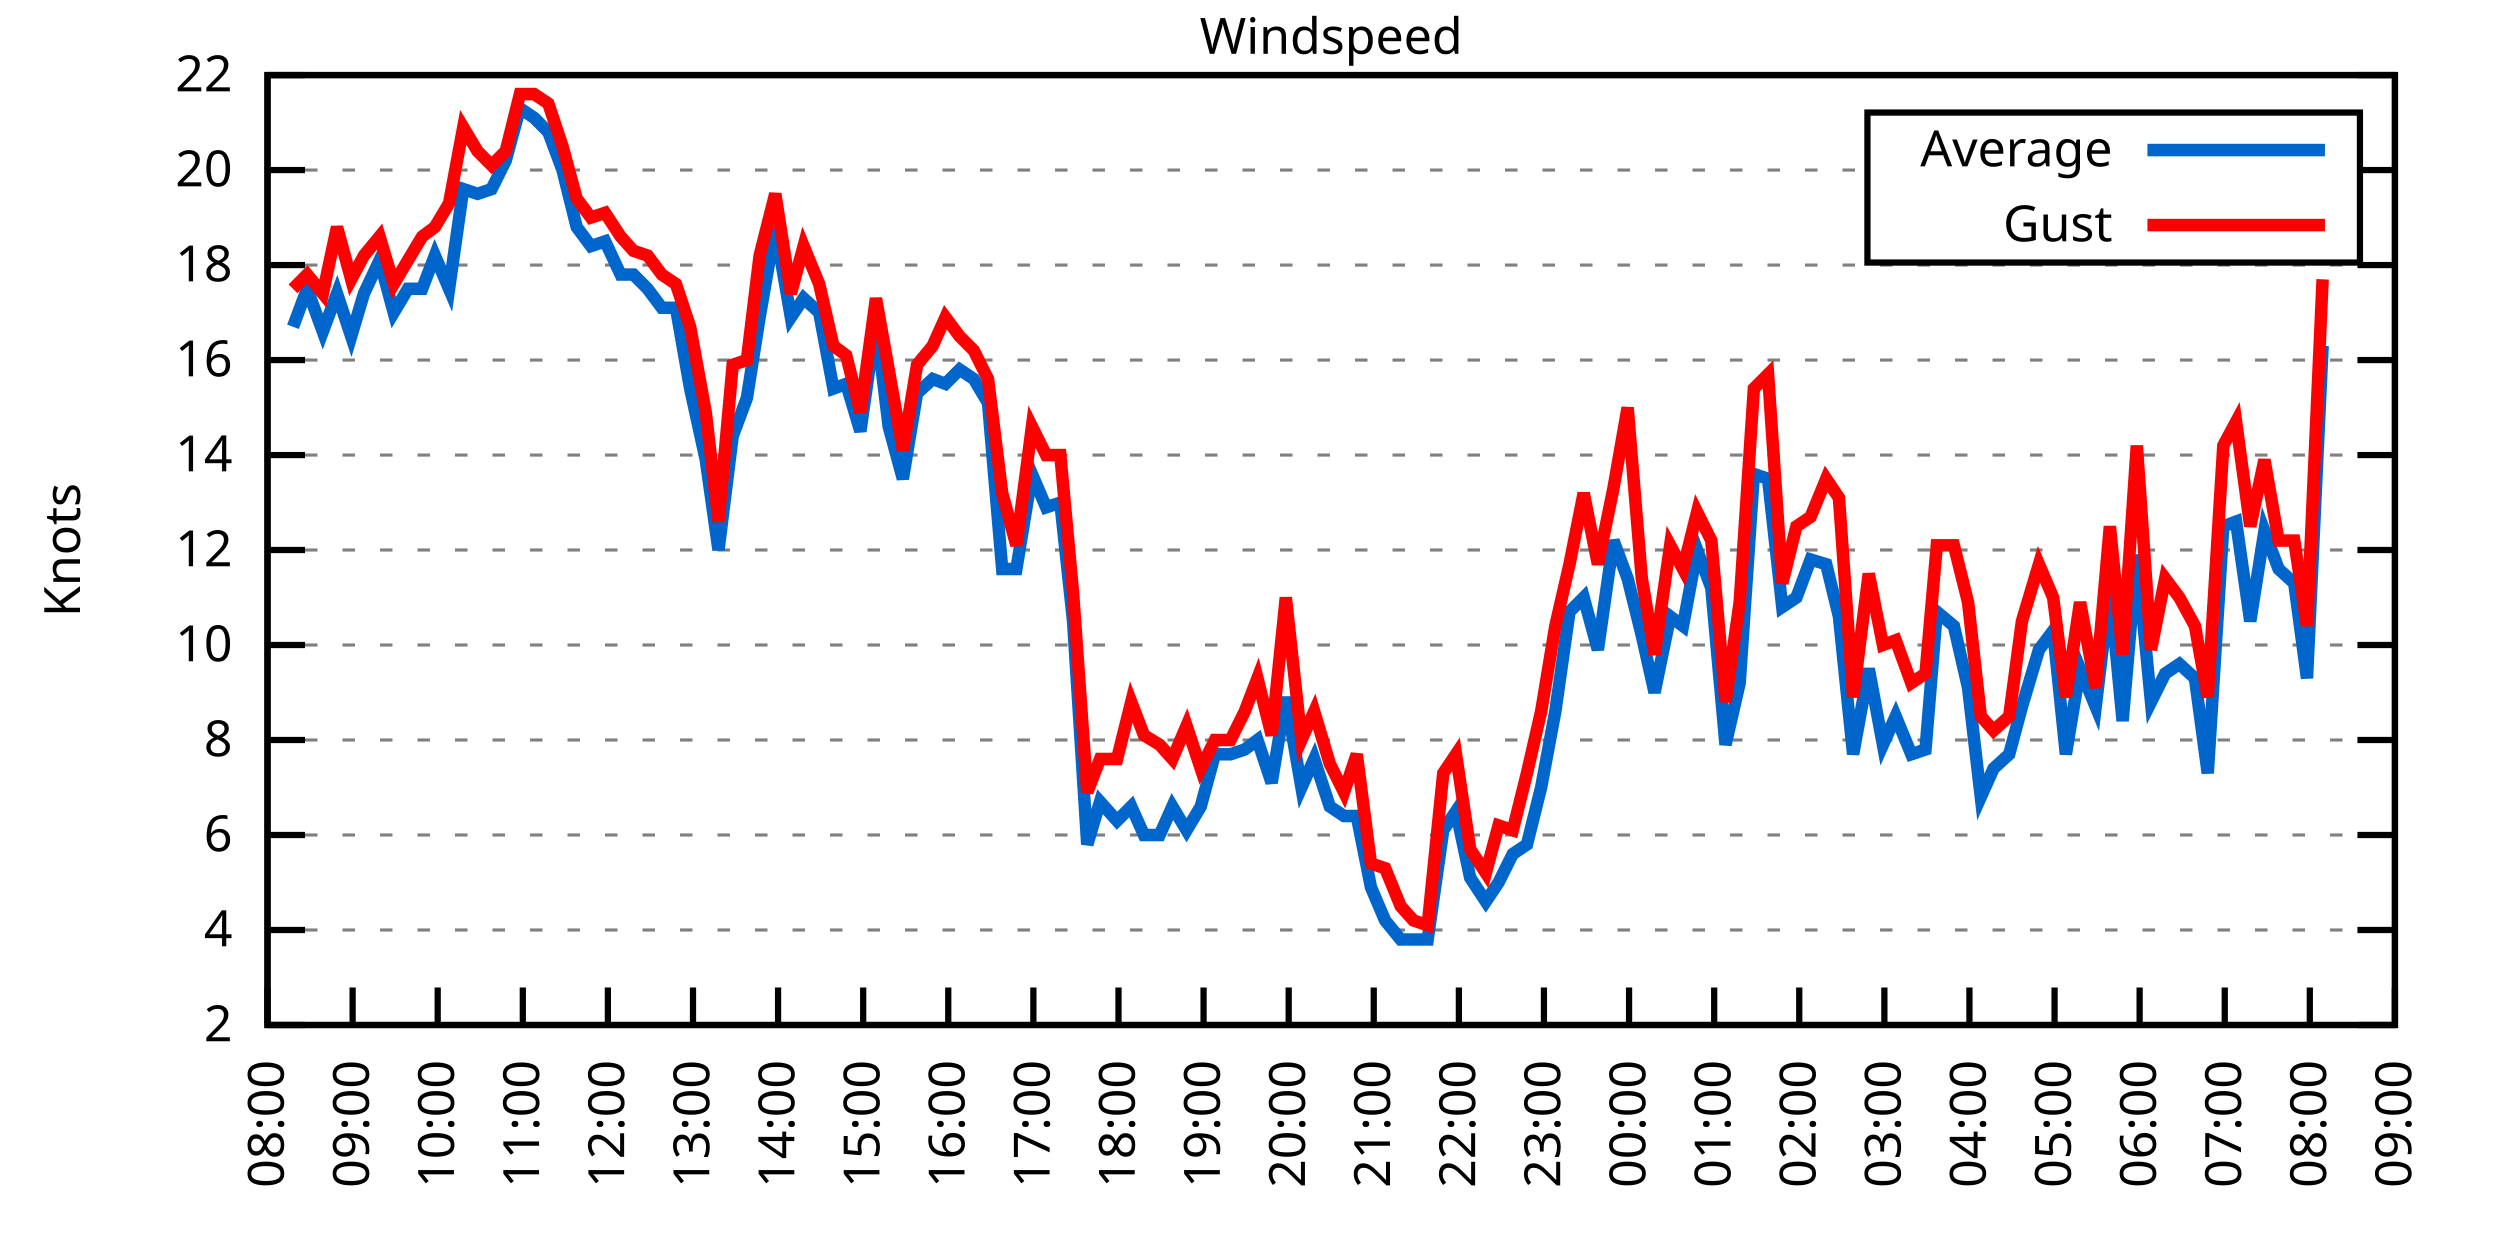
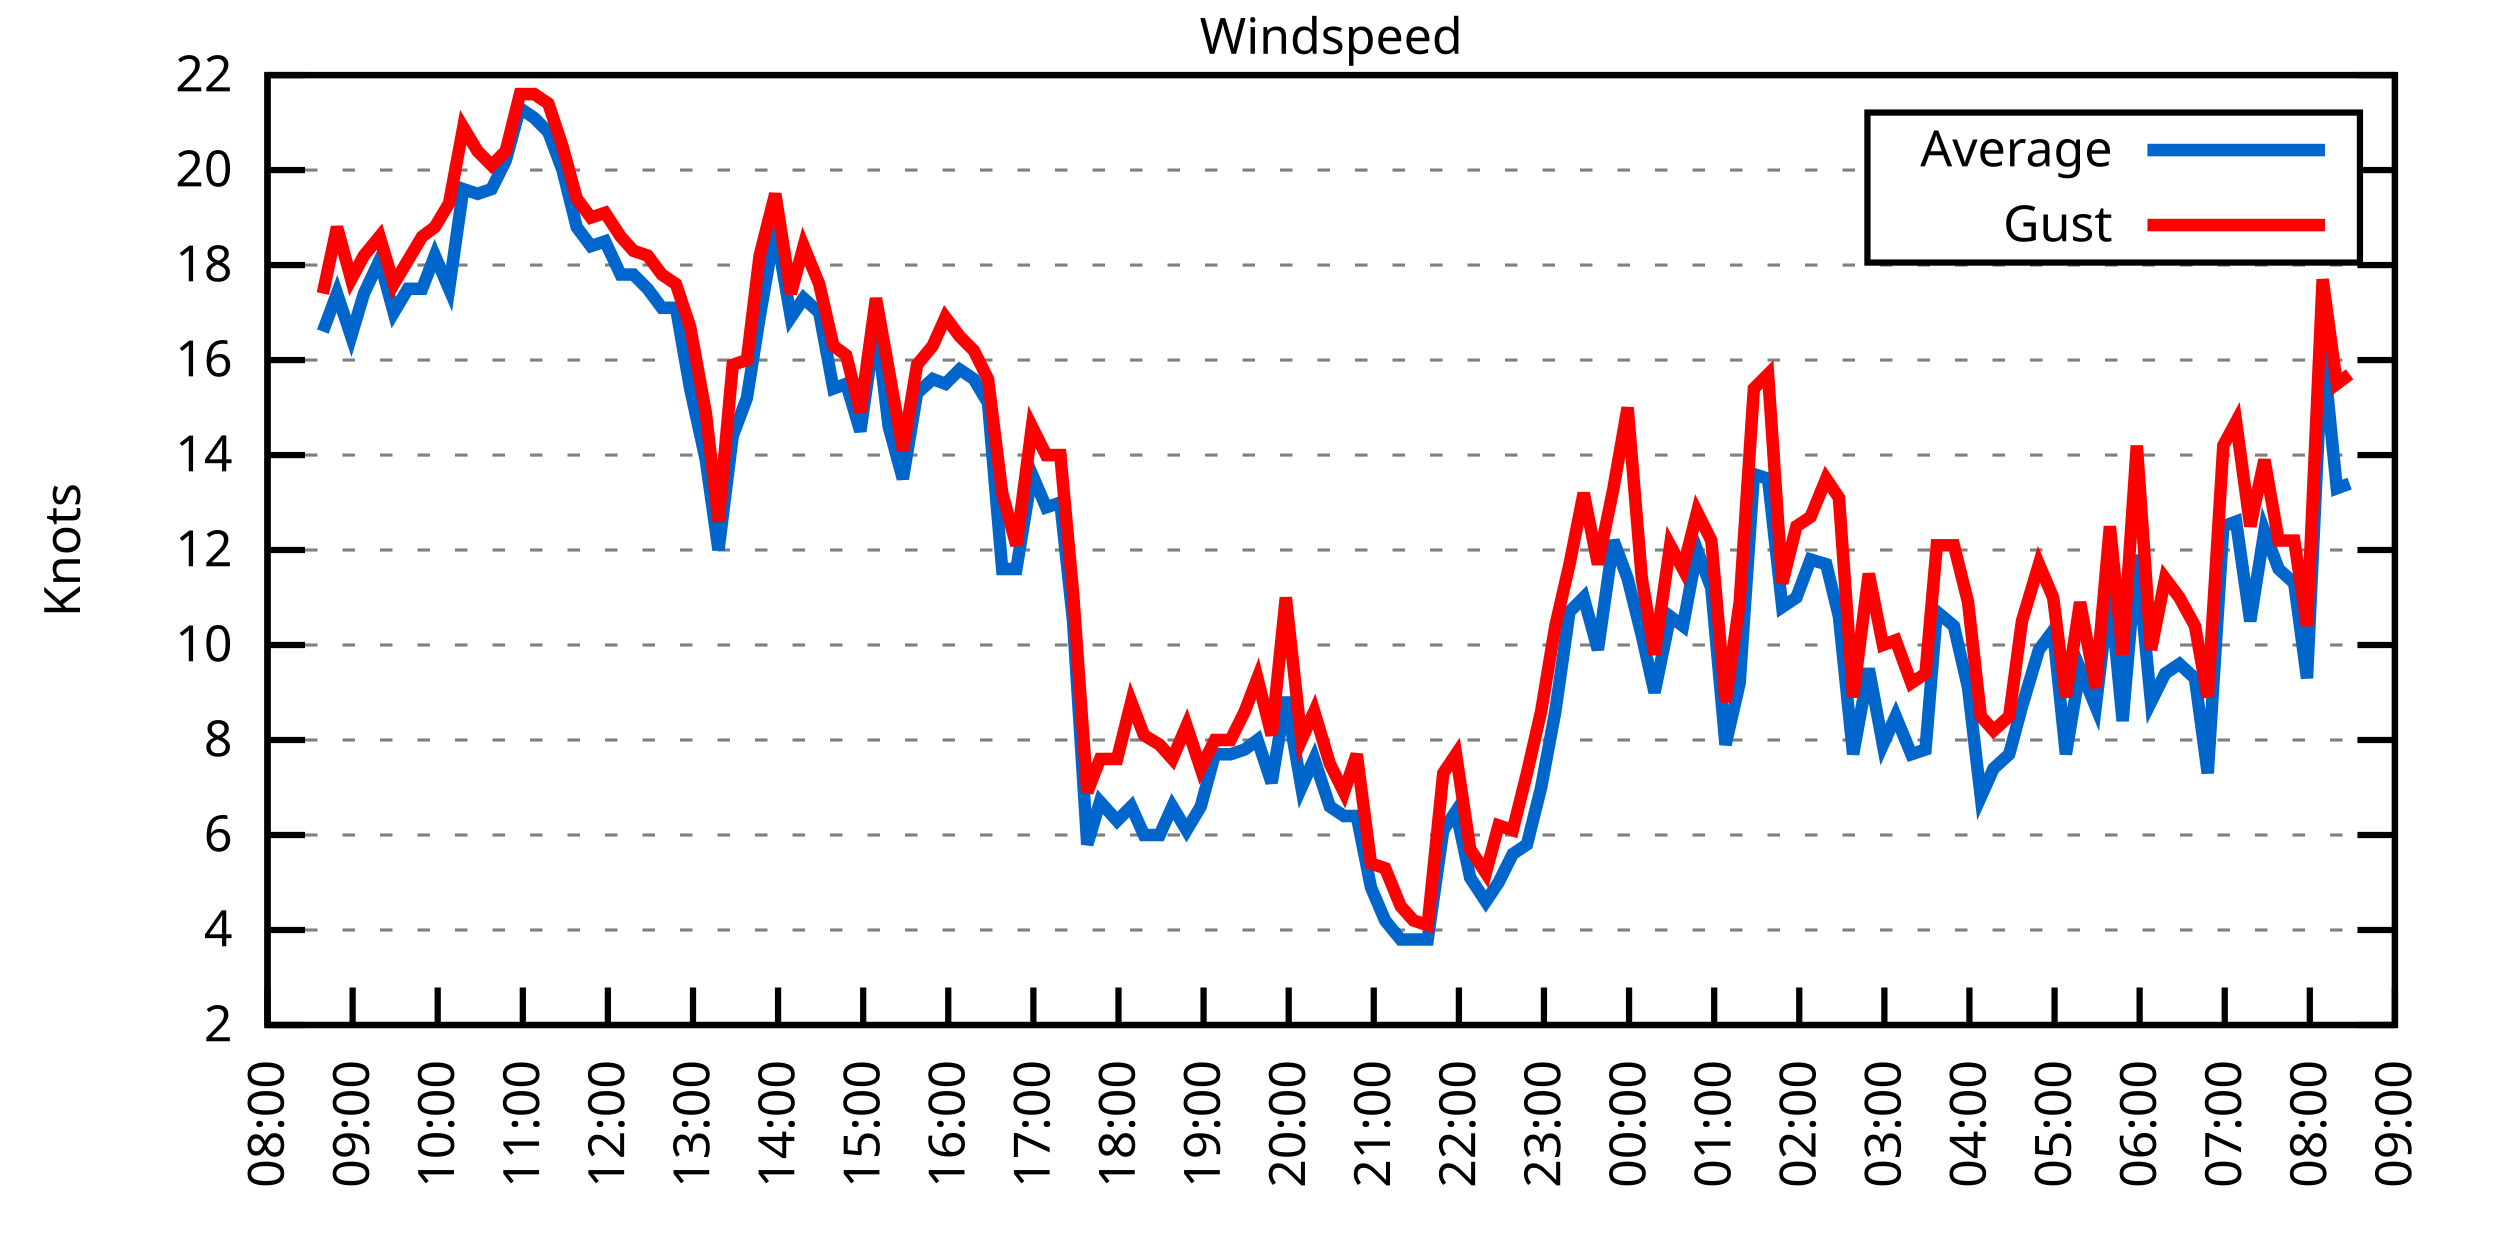
<svg xmlns="http://www.w3.org/2000/svg" xmlns:xlink="http://www.w3.org/1999/xlink" width="400" height="200" viewBox="0 0 400 200">
  <g id="gnuplot_canvas">
    <rect x="0" y="0" width="400" height="200" fill="none" />
    <defs>
      <circle id="gpDot" r="0.5" stroke-width="0.5" stroke="currentColor" />
      <path id="gpPt0" stroke-width="0.333" stroke="currentColor" d="M-1,0 h2 M0,-1 v2" />
      <path id="gpPt1" stroke-width="0.333" stroke="currentColor" d="M-1,-1 L1,1 M1,-1 L-1,1" />
      <path id="gpPt2" stroke-width="0.333" stroke="currentColor" d="M-1,0 L1,0 M0,-1 L0,1 M-1,-1 L1,1 M-1,1 L1,-1" />
      <rect id="gpPt3" stroke-width="0.333" stroke="currentColor" x="-1" y="-1" width="2" height="2" />
      <rect id="gpPt4" stroke-width="0.333" stroke="currentColor" fill="currentColor" x="-1" y="-1" width="2" height="2" />
      <circle id="gpPt5" stroke-width="0.333" stroke="currentColor" cx="0" cy="0" r="1" />
      <use xlink:href="#gpPt5" id="gpPt6" fill="currentColor" stroke="none" />
      <path id="gpPt7" stroke-width="0.333" stroke="currentColor" d="M0,-1.33 L-1.33,0.67 L1.33,0.67 z" />
      <use xlink:href="#gpPt7" id="gpPt8" fill="currentColor" stroke="none" />
      <use xlink:href="#gpPt7" id="gpPt9" stroke="currentColor" transform="rotate(180)" />
      <use xlink:href="#gpPt9" id="gpPt10" fill="currentColor" stroke="none" />
      <use xlink:href="#gpPt3" id="gpPt11" stroke="currentColor" transform="rotate(45)" />
      <use xlink:href="#gpPt11" id="gpPt12" fill="currentColor" stroke="none" />
      <path id="gpPt13" stroke-width="0.333" stroke="currentColor" d="M0,1.330 L1.265,0.411 L0.782,-1.067 L-0.782,-1.076 L-1.265,0.411 z" />
      <use xlink:href="#gpPt13" id="gpPt14" fill="currentColor" stroke="none" />
      <filter id="textbox" filterUnits="objectBoundingBox" x="0" y="0" height="1" width="1">
        <feFlood flood-color="white" flood-opacity="1" result="bgnd" />
        <feComposite in="SourceGraphic" in2="bgnd" operator="atop" />
      </filter>
      <filter id="greybox" filterUnits="objectBoundingBox" x="0" y="0" height="1" width="1">
        <feFlood flood-color="lightgrey" flood-opacity="1" result="grey" />
        <feComposite in="SourceGraphic" in2="grey" operator="atop" />
      </filter>
    </defs>
    <g fill="none" color="white" stroke="currentColor" stroke-width="1.00" stroke-linecap="butt" stroke-linejoin="miter">
</g>
    <g fill="none" color="black" stroke="currentColor" stroke-width="1.00" stroke-linecap="butt" stroke-linejoin="miter">
      <g stroke="none" shape-rendering="crispEdges">
        <polygon fill="rgb(255, 255, 255)" points="42.80,164.00 383.18,164.00 383.18,12.02 42.80,12.02 " />
      </g>
    </g>
    <g fill="none" color="black" stroke="currentColor" stroke-width="1.00" stroke-linecap="butt" stroke-linejoin="miter">
</g>
    <g fill="none" color="black" stroke="black" stroke-width="0.50" stroke-linecap="butt" stroke-linejoin="miter">
</g>
    <g fill="none" color="gray" stroke="currentColor" stroke-width="0.50" stroke-linecap="butt" stroke-linejoin="miter">
      <path stroke="gray" stroke-dasharray="2,4" class="gridline" d="M42.80,164.00 L383.19,164.00  " />
    </g>
    <g fill="none" color="gray" stroke="gray" stroke-width="1.00" stroke-linecap="butt" stroke-linejoin="miter">
</g>
    <g fill="none" color="black" stroke="currentColor" stroke-width="1.00" stroke-linecap="butt" stroke-linejoin="miter">
      <path stroke="black" d="M42.80,164.00 L48.80,164.00 M383.19,164.00 L377.19,164.00  " />
      <g transform="translate(37.20,166.60)" stroke="none" fill="black" font-family="Sans" font-size="8.00" text-anchor="end">
        <text>
          <tspan font-family="Sans"> 2</tspan>
        </text>
      </g>
    </g>
    <g fill="none" color="black" stroke="currentColor" stroke-width="1.00" stroke-linecap="butt" stroke-linejoin="miter">
</g>
    <g fill="none" color="black" stroke="black" stroke-width="0.50" stroke-linecap="butt" stroke-linejoin="miter">
</g>
    <g fill="none" color="gray" stroke="currentColor" stroke-width="0.50" stroke-linecap="butt" stroke-linejoin="miter">
      <path stroke="gray" stroke-dasharray="2,4" class="gridline" d="M42.80,148.80 L383.19,148.80  " />
    </g>
    <g fill="none" color="gray" stroke="gray" stroke-width="1.00" stroke-linecap="butt" stroke-linejoin="miter">
</g>
    <g fill="none" color="black" stroke="currentColor" stroke-width="1.00" stroke-linecap="butt" stroke-linejoin="miter">
      <path stroke="black" d="M42.80,148.80 L48.80,148.80 M383.19,148.80 L377.19,148.80  " />
      <g transform="translate(37.20,151.40)" stroke="none" fill="black" font-family="Sans" font-size="8.00" text-anchor="end">
        <text>
          <tspan font-family="Sans"> 4</tspan>
        </text>
      </g>
    </g>
    <g fill="none" color="black" stroke="currentColor" stroke-width="1.00" stroke-linecap="butt" stroke-linejoin="miter">
</g>
    <g fill="none" color="black" stroke="black" stroke-width="0.50" stroke-linecap="butt" stroke-linejoin="miter">
</g>
    <g fill="none" color="gray" stroke="currentColor" stroke-width="0.50" stroke-linecap="butt" stroke-linejoin="miter">
      <path stroke="gray" stroke-dasharray="2,4" class="gridline" d="M42.80,133.60 L383.19,133.60  " />
    </g>
    <g fill="none" color="gray" stroke="gray" stroke-width="1.00" stroke-linecap="butt" stroke-linejoin="miter">
</g>
    <g fill="none" color="black" stroke="currentColor" stroke-width="1.00" stroke-linecap="butt" stroke-linejoin="miter">
      <path stroke="black" d="M42.80,133.60 L48.80,133.60 M383.19,133.60 L377.19,133.60  " />
      <g transform="translate(37.20,136.20)" stroke="none" fill="black" font-family="Sans" font-size="8.00" text-anchor="end">
        <text>
          <tspan font-family="Sans"> 6</tspan>
        </text>
      </g>
    </g>
    <g fill="none" color="black" stroke="currentColor" stroke-width="1.00" stroke-linecap="butt" stroke-linejoin="miter">
</g>
    <g fill="none" color="black" stroke="black" stroke-width="0.50" stroke-linecap="butt" stroke-linejoin="miter">
</g>
    <g fill="none" color="gray" stroke="currentColor" stroke-width="0.50" stroke-linecap="butt" stroke-linejoin="miter">
      <path stroke="gray" stroke-dasharray="2,4" class="gridline" d="M42.80,118.40 L383.19,118.40  " />
    </g>
    <g fill="none" color="gray" stroke="gray" stroke-width="1.00" stroke-linecap="butt" stroke-linejoin="miter">
</g>
    <g fill="none" color="black" stroke="currentColor" stroke-width="1.00" stroke-linecap="butt" stroke-linejoin="miter">
      <path stroke="black" d="M42.80,118.40 L48.80,118.40 M383.19,118.40 L377.19,118.40  " />
      <g transform="translate(37.20,121.00)" stroke="none" fill="black" font-family="Sans" font-size="8.00" text-anchor="end">
        <text>
          <tspan font-family="Sans"> 8</tspan>
        </text>
      </g>
    </g>
    <g fill="none" color="black" stroke="currentColor" stroke-width="1.00" stroke-linecap="butt" stroke-linejoin="miter">
</g>
    <g fill="none" color="black" stroke="black" stroke-width="0.50" stroke-linecap="butt" stroke-linejoin="miter">
</g>
    <g fill="none" color="gray" stroke="currentColor" stroke-width="0.50" stroke-linecap="butt" stroke-linejoin="miter">
      <path stroke="gray" stroke-dasharray="2,4" class="gridline" d="M42.80,103.20 L383.19,103.20  " />
    </g>
    <g fill="none" color="gray" stroke="gray" stroke-width="1.00" stroke-linecap="butt" stroke-linejoin="miter">
</g>
    <g fill="none" color="black" stroke="currentColor" stroke-width="1.00" stroke-linecap="butt" stroke-linejoin="miter">
      <path stroke="black" d="M42.80,103.20 L48.80,103.20 M383.19,103.20 L377.19,103.20  " />
      <g transform="translate(37.20,105.80)" stroke="none" fill="black" font-family="Sans" font-size="8.00" text-anchor="end">
        <text>
          <tspan font-family="Sans"> 10</tspan>
        </text>
      </g>
    </g>
    <g fill="none" color="black" stroke="currentColor" stroke-width="1.00" stroke-linecap="butt" stroke-linejoin="miter">
</g>
    <g fill="none" color="black" stroke="black" stroke-width="0.50" stroke-linecap="butt" stroke-linejoin="miter">
</g>
    <g fill="none" color="gray" stroke="currentColor" stroke-width="0.50" stroke-linecap="butt" stroke-linejoin="miter">
      <path stroke="gray" stroke-dasharray="2,4" class="gridline" d="M42.80,88.00 L383.19,88.00  " />
    </g>
    <g fill="none" color="gray" stroke="gray" stroke-width="1.00" stroke-linecap="butt" stroke-linejoin="miter">
</g>
    <g fill="none" color="black" stroke="currentColor" stroke-width="1.00" stroke-linecap="butt" stroke-linejoin="miter">
      <path stroke="black" d="M42.80,88.00 L48.80,88.00 M383.19,88.00 L377.19,88.00  " />
      <g transform="translate(37.20,90.60)" stroke="none" fill="black" font-family="Sans" font-size="8.00" text-anchor="end">
        <text>
          <tspan font-family="Sans"> 12</tspan>
        </text>
      </g>
    </g>
    <g fill="none" color="black" stroke="currentColor" stroke-width="1.00" stroke-linecap="butt" stroke-linejoin="miter">
</g>
    <g fill="none" color="black" stroke="black" stroke-width="0.50" stroke-linecap="butt" stroke-linejoin="miter">
</g>
    <g fill="none" color="gray" stroke="currentColor" stroke-width="0.50" stroke-linecap="butt" stroke-linejoin="miter">
      <path stroke="gray" stroke-dasharray="2,4" class="gridline" d="M42.80,72.81 L383.19,72.81  " />
    </g>
    <g fill="none" color="gray" stroke="gray" stroke-width="1.00" stroke-linecap="butt" stroke-linejoin="miter">
</g>
    <g fill="none" color="black" stroke="currentColor" stroke-width="1.00" stroke-linecap="butt" stroke-linejoin="miter">
      <path stroke="black" d="M42.80,72.81 L48.80,72.81 M383.19,72.81 L377.19,72.81  " />
      <g transform="translate(37.20,75.41)" stroke="none" fill="black" font-family="Sans" font-size="8.00" text-anchor="end">
        <text>
          <tspan font-family="Sans"> 14</tspan>
        </text>
      </g>
    </g>
    <g fill="none" color="black" stroke="currentColor" stroke-width="1.00" stroke-linecap="butt" stroke-linejoin="miter">
</g>
    <g fill="none" color="black" stroke="black" stroke-width="0.50" stroke-linecap="butt" stroke-linejoin="miter">
</g>
    <g fill="none" color="gray" stroke="currentColor" stroke-width="0.50" stroke-linecap="butt" stroke-linejoin="miter">
      <path stroke="gray" stroke-dasharray="2,4" class="gridline" d="M42.80,57.61 L383.19,57.61  " />
    </g>
    <g fill="none" color="gray" stroke="gray" stroke-width="1.00" stroke-linecap="butt" stroke-linejoin="miter">
</g>
    <g fill="none" color="black" stroke="currentColor" stroke-width="1.00" stroke-linecap="butt" stroke-linejoin="miter">
      <path stroke="black" d="M42.80,57.61 L48.80,57.61 M383.19,57.61 L377.19,57.61  " />
      <g transform="translate(37.20,60.21)" stroke="none" fill="black" font-family="Sans" font-size="8.00" text-anchor="end">
        <text>
          <tspan font-family="Sans"> 16</tspan>
        </text>
      </g>
    </g>
    <g fill="none" color="black" stroke="currentColor" stroke-width="1.00" stroke-linecap="butt" stroke-linejoin="miter">
</g>
    <g fill="none" color="black" stroke="black" stroke-width="0.50" stroke-linecap="butt" stroke-linejoin="miter">
</g>
    <g fill="none" color="gray" stroke="currentColor" stroke-width="0.50" stroke-linecap="butt" stroke-linejoin="miter">
      <path stroke="gray" stroke-dasharray="2,4" class="gridline" d="M42.80,42.41 L383.19,42.41  " />
    </g>
    <g fill="none" color="gray" stroke="gray" stroke-width="1.00" stroke-linecap="butt" stroke-linejoin="miter">
</g>
    <g fill="none" color="black" stroke="currentColor" stroke-width="1.00" stroke-linecap="butt" stroke-linejoin="miter">
      <path stroke="black" d="M42.80,42.41 L48.80,42.41 M383.19,42.41 L377.19,42.41  " />
      <g transform="translate(37.20,45.01)" stroke="none" fill="black" font-family="Sans" font-size="8.00" text-anchor="end">
        <text>
          <tspan font-family="Sans"> 18</tspan>
        </text>
      </g>
    </g>
    <g fill="none" color="black" stroke="currentColor" stroke-width="1.00" stroke-linecap="butt" stroke-linejoin="miter">
</g>
    <g fill="none" color="black" stroke="black" stroke-width="0.50" stroke-linecap="butt" stroke-linejoin="miter">
</g>
    <g fill="none" color="gray" stroke="currentColor" stroke-width="0.50" stroke-linecap="butt" stroke-linejoin="miter">
      <path stroke="gray" stroke-dasharray="2,4" class="gridline" d="M42.80,27.21 L298.79,27.21 M377.59,27.21 L383.19,27.21  " />
    </g>
    <g fill="none" color="gray" stroke="gray" stroke-width="1.00" stroke-linecap="butt" stroke-linejoin="miter">
</g>
    <g fill="none" color="black" stroke="currentColor" stroke-width="1.00" stroke-linecap="butt" stroke-linejoin="miter">
      <path stroke="black" d="M42.80,27.21 L48.80,27.21 M383.19,27.21 L377.19,27.21  " />
      <g transform="translate(37.20,29.81)" stroke="none" fill="black" font-family="Sans" font-size="8.00" text-anchor="end">
        <text>
          <tspan font-family="Sans"> 20</tspan>
        </text>
      </g>
    </g>
    <g fill="none" color="black" stroke="currentColor" stroke-width="1.00" stroke-linecap="butt" stroke-linejoin="miter">
</g>
    <g fill="none" color="black" stroke="black" stroke-width="0.50" stroke-linecap="butt" stroke-linejoin="miter">
</g>
    <g fill="none" color="gray" stroke="currentColor" stroke-width="0.50" stroke-linecap="butt" stroke-linejoin="miter">
      <path stroke="gray" stroke-dasharray="2,4" class="gridline" d="M42.80,12.01 L383.19,12.01  " />
    </g>
    <g fill="none" color="gray" stroke="gray" stroke-width="1.00" stroke-linecap="butt" stroke-linejoin="miter">
</g>
    <g fill="none" color="black" stroke="currentColor" stroke-width="1.00" stroke-linecap="butt" stroke-linejoin="miter">
      <path stroke="black" d="M42.80,12.01 L48.80,12.01 M383.19,12.01 L377.19,12.01  " />
      <g transform="translate(37.20,14.61)" stroke="none" fill="black" font-family="Sans" font-size="8.00" text-anchor="end">
        <text>
          <tspan font-family="Sans"> 22</tspan>
        </text>
      </g>
    </g>
    <g fill="none" color="black" stroke="currentColor" stroke-width="1.00" stroke-linecap="butt" stroke-linejoin="miter">
      <path stroke="black" d="M42.80,164.00 L42.80,158.00  " />
      <g transform="translate(45.40,169.60) rotate(270.00)" stroke="none" fill="black" font-family="Sans" font-size="8.00" text-anchor="end">
        <text>
          <tspan font-family="Sans">08:00</tspan>
        </text>
      </g>
    </g>
    <g fill="none" color="black" stroke="currentColor" stroke-width="1.00" stroke-linecap="butt" stroke-linejoin="miter">
      <path stroke="black" d="M56.42,164.00 L56.42,158.00  " />
      <g transform="translate(59.02,169.60) rotate(270.00)" stroke="none" fill="black" font-family="Sans" font-size="8.00" text-anchor="end">
        <text>
          <tspan font-family="Sans">09:00</tspan>
        </text>
      </g>
    </g>
    <g fill="none" color="black" stroke="currentColor" stroke-width="1.00" stroke-linecap="butt" stroke-linejoin="miter">
      <path stroke="black" d="M70.03,164.00 L70.03,158.00  " />
      <g transform="translate(72.63,169.60) rotate(270.00)" stroke="none" fill="black" font-family="Sans" font-size="8.00" text-anchor="end">
        <text>
          <tspan font-family="Sans">10:00</tspan>
        </text>
      </g>
    </g>
    <g fill="none" color="black" stroke="currentColor" stroke-width="1.00" stroke-linecap="butt" stroke-linejoin="miter">
      <path stroke="black" d="M83.65,164.00 L83.65,158.00  " />
      <g transform="translate(86.25,169.60) rotate(270.00)" stroke="none" fill="black" font-family="Sans" font-size="8.00" text-anchor="end">
        <text>
          <tspan font-family="Sans">11:00</tspan>
        </text>
      </g>
    </g>
    <g fill="none" color="black" stroke="currentColor" stroke-width="1.00" stroke-linecap="butt" stroke-linejoin="miter">
      <path stroke="black" d="M97.26,164.00 L97.26,158.00  " />
      <g transform="translate(99.86,169.60) rotate(270.00)" stroke="none" fill="black" font-family="Sans" font-size="8.00" text-anchor="end">
        <text>
          <tspan font-family="Sans">12:00</tspan>
        </text>
      </g>
    </g>
    <g fill="none" color="black" stroke="currentColor" stroke-width="1.00" stroke-linecap="butt" stroke-linejoin="miter">
      <path stroke="black" d="M110.88,164.00 L110.88,158.00  " />
      <g transform="translate(113.48,169.60) rotate(270.00)" stroke="none" fill="black" font-family="Sans" font-size="8.00" text-anchor="end">
        <text>
          <tspan font-family="Sans">13:00</tspan>
        </text>
      </g>
    </g>
    <g fill="none" color="black" stroke="currentColor" stroke-width="1.00" stroke-linecap="butt" stroke-linejoin="miter">
      <path stroke="black" d="M124.49,164.00 L124.49,158.00  " />
      <g transform="translate(127.09,169.60) rotate(270.00)" stroke="none" fill="black" font-family="Sans" font-size="8.00" text-anchor="end">
        <text>
          <tspan font-family="Sans">14:00</tspan>
        </text>
      </g>
    </g>
    <g fill="none" color="black" stroke="currentColor" stroke-width="1.00" stroke-linecap="butt" stroke-linejoin="miter">
      <path stroke="black" d="M138.11,164.00 L138.11,158.00  " />
      <g transform="translate(140.71,169.60) rotate(270.00)" stroke="none" fill="black" font-family="Sans" font-size="8.00" text-anchor="end">
        <text>
          <tspan font-family="Sans">15:00</tspan>
        </text>
      </g>
    </g>
    <g fill="none" color="black" stroke="currentColor" stroke-width="1.00" stroke-linecap="butt" stroke-linejoin="miter">
      <path stroke="black" d="M151.72,164.00 L151.72,158.00  " />
      <g transform="translate(154.32,169.60) rotate(270.00)" stroke="none" fill="black" font-family="Sans" font-size="8.00" text-anchor="end">
        <text>
          <tspan font-family="Sans">16:00</tspan>
        </text>
      </g>
    </g>
    <g fill="none" color="black" stroke="currentColor" stroke-width="1.00" stroke-linecap="butt" stroke-linejoin="miter">
      <path stroke="black" d="M165.34,164.00 L165.34,158.00  " />
      <g transform="translate(167.94,169.60) rotate(270.00)" stroke="none" fill="black" font-family="Sans" font-size="8.00" text-anchor="end">
        <text>
          <tspan font-family="Sans">17:00</tspan>
        </text>
      </g>
    </g>
    <g fill="none" color="black" stroke="currentColor" stroke-width="1.00" stroke-linecap="butt" stroke-linejoin="miter">
      <path stroke="black" d="M178.96,164.00 L178.96,158.00  " />
      <g transform="translate(181.56,169.60) rotate(270.00)" stroke="none" fill="black" font-family="Sans" font-size="8.00" text-anchor="end">
        <text>
          <tspan font-family="Sans">18:00</tspan>
        </text>
      </g>
    </g>
    <g fill="none" color="black" stroke="currentColor" stroke-width="1.00" stroke-linecap="butt" stroke-linejoin="miter">
      <path stroke="black" d="M192.57,164.00 L192.57,158.00  " />
      <g transform="translate(195.17,169.60) rotate(270.00)" stroke="none" fill="black" font-family="Sans" font-size="8.00" text-anchor="end">
        <text>
          <tspan font-family="Sans">19:00</tspan>
        </text>
      </g>
    </g>
    <g fill="none" color="black" stroke="currentColor" stroke-width="1.00" stroke-linecap="butt" stroke-linejoin="miter">
      <path stroke="black" d="M206.19,164.00 L206.19,158.00  " />
      <g transform="translate(208.79,169.60) rotate(270.00)" stroke="none" fill="black" font-family="Sans" font-size="8.00" text-anchor="end">
        <text>
          <tspan font-family="Sans">20:00</tspan>
        </text>
      </g>
    </g>
    <g fill="none" color="black" stroke="currentColor" stroke-width="1.00" stroke-linecap="butt" stroke-linejoin="miter">
      <path stroke="black" d="M219.80,164.00 L219.80,158.00  " />
      <g transform="translate(222.40,169.60) rotate(270.00)" stroke="none" fill="black" font-family="Sans" font-size="8.00" text-anchor="end">
        <text>
          <tspan font-family="Sans">21:00</tspan>
        </text>
      </g>
    </g>
    <g fill="none" color="black" stroke="currentColor" stroke-width="1.00" stroke-linecap="butt" stroke-linejoin="miter">
      <path stroke="black" d="M233.42,164.00 L233.42,158.00  " />
      <g transform="translate(236.02,169.60) rotate(270.00)" stroke="none" fill="black" font-family="Sans" font-size="8.00" text-anchor="end">
        <text>
          <tspan font-family="Sans">22:00</tspan>
        </text>
      </g>
    </g>
    <g fill="none" color="black" stroke="currentColor" stroke-width="1.00" stroke-linecap="butt" stroke-linejoin="miter">
      <path stroke="black" d="M247.03,164.00 L247.03,158.00  " />
      <g transform="translate(249.63,169.60) rotate(270.00)" stroke="none" fill="black" font-family="Sans" font-size="8.00" text-anchor="end">
        <text>
          <tspan font-family="Sans">23:00</tspan>
        </text>
      </g>
    </g>
    <g fill="none" color="black" stroke="currentColor" stroke-width="1.00" stroke-linecap="butt" stroke-linejoin="miter">
      <path stroke="black" d="M260.65,164.00 L260.65,158.00  " />
      <g transform="translate(263.25,169.60) rotate(270.00)" stroke="none" fill="black" font-family="Sans" font-size="8.00" text-anchor="end">
        <text>
          <tspan font-family="Sans">00:00</tspan>
        </text>
      </g>
    </g>
    <g fill="none" color="black" stroke="currentColor" stroke-width="1.00" stroke-linecap="butt" stroke-linejoin="miter">
      <path stroke="black" d="M274.27,164.00 L274.27,158.00  " />
      <g transform="translate(276.87,169.60) rotate(270.00)" stroke="none" fill="black" font-family="Sans" font-size="8.00" text-anchor="end">
        <text>
          <tspan font-family="Sans">01:00</tspan>
        </text>
      </g>
    </g>
    <g fill="none" color="black" stroke="currentColor" stroke-width="1.00" stroke-linecap="butt" stroke-linejoin="miter">
      <path stroke="black" d="M287.88,164.00 L287.88,158.00  " />
      <g transform="translate(290.48,169.60) rotate(270.00)" stroke="none" fill="black" font-family="Sans" font-size="8.00" text-anchor="end">
        <text>
          <tspan font-family="Sans">02:00</tspan>
        </text>
      </g>
    </g>
    <g fill="none" color="black" stroke="currentColor" stroke-width="1.00" stroke-linecap="butt" stroke-linejoin="miter">
      <path stroke="black" d="M301.50,164.00 L301.50,158.00  " />
      <g transform="translate(304.10,169.60) rotate(270.00)" stroke="none" fill="black" font-family="Sans" font-size="8.00" text-anchor="end">
        <text>
          <tspan font-family="Sans">03:00</tspan>
        </text>
      </g>
    </g>
    <g fill="none" color="black" stroke="currentColor" stroke-width="1.00" stroke-linecap="butt" stroke-linejoin="miter">
      <path stroke="black" d="M315.11,164.00 L315.11,158.00  " />
      <g transform="translate(317.71,169.60) rotate(270.00)" stroke="none" fill="black" font-family="Sans" font-size="8.00" text-anchor="end">
        <text>
          <tspan font-family="Sans">04:00</tspan>
        </text>
      </g>
    </g>
    <g fill="none" color="black" stroke="currentColor" stroke-width="1.00" stroke-linecap="butt" stroke-linejoin="miter">
      <path stroke="black" d="M328.73,164.00 L328.73,158.00  " />
      <g transform="translate(331.33,169.60) rotate(270.00)" stroke="none" fill="black" font-family="Sans" font-size="8.00" text-anchor="end">
        <text>
          <tspan font-family="Sans">05:00</tspan>
        </text>
      </g>
    </g>
    <g fill="none" color="black" stroke="currentColor" stroke-width="1.00" stroke-linecap="butt" stroke-linejoin="miter">
      <path stroke="black" d="M342.34,164.00 L342.34,158.00  " />
      <g transform="translate(344.94,169.60) rotate(270.00)" stroke="none" fill="black" font-family="Sans" font-size="8.00" text-anchor="end">
        <text>
          <tspan font-family="Sans">06:00</tspan>
        </text>
      </g>
    </g>
    <g fill="none" color="black" stroke="currentColor" stroke-width="1.00" stroke-linecap="butt" stroke-linejoin="miter">
      <path stroke="black" d="M355.96,164.00 L355.96,158.00  " />
      <g transform="translate(358.56,169.60) rotate(270.00)" stroke="none" fill="black" font-family="Sans" font-size="8.00" text-anchor="end">
        <text>
          <tspan font-family="Sans">07:00</tspan>
        </text>
      </g>
    </g>
    <g fill="none" color="black" stroke="currentColor" stroke-width="1.00" stroke-linecap="butt" stroke-linejoin="miter">
      <path stroke="black" d="M369.57,164.00 L369.57,158.00  " />
      <g transform="translate(372.17,169.60) rotate(270.00)" stroke="none" fill="black" font-family="Sans" font-size="8.00" text-anchor="end">
        <text>
          <tspan font-family="Sans">08:00</tspan>
        </text>
      </g>
    </g>
    <g fill="none" color="black" stroke="currentColor" stroke-width="1.00" stroke-linecap="butt" stroke-linejoin="miter">
      <path stroke="black" d="M383.19,164.00 L383.19,158.00  " />
      <g transform="translate(385.79,169.60) rotate(270.00)" stroke="none" fill="black" font-family="Sans" font-size="8.00" text-anchor="end">
        <text>
          <tspan font-family="Sans">09:00</tspan>
        </text>
      </g>
    </g>
    <g fill="none" color="black" stroke="currentColor" stroke-width="1.00" stroke-linecap="butt" stroke-linejoin="miter">
</g>
    <g fill="none" color="black" stroke="currentColor" stroke-width="1.00" stroke-linecap="butt" stroke-linejoin="miter">
      <path stroke="black" d="M42.80,12.01 L42.80,164.00 L383.19,164.00 L383.19,12.01 L42.80,12.01 Z  " />
    </g>
    <g fill="none" color="black" stroke="currentColor" stroke-width="1.00" stroke-linecap="butt" stroke-linejoin="miter">
</g>
    <g fill="none" color="black" stroke="currentColor" stroke-width="1.00" stroke-linecap="butt" stroke-linejoin="miter">
      <path stroke="black" d="M298.79,42.01 L298.79,18.01 L377.59,18.01 L377.59,42.01 L298.79,42.01 Z  " />
    </g>
    <g id="Windspeed_plot_1">
      <g fill="none" color="white" stroke="black" stroke-width="2.00" stroke-linecap="butt" stroke-linejoin="miter">
</g>
      <g fill="none" color="black" stroke="currentColor" stroke-width="2.00" stroke-linecap="butt" stroke-linejoin="miter">
        <g transform="translate(337.99,26.61)" stroke="none" fill="black" font-family="Sans" font-size="8.00" text-anchor="end">
          <text>
            <tspan font-family="Sans">Average</tspan>
          </text>
        </g>
      </g>
      <g fill="none" color="black" stroke="currentColor" stroke-width="2.00" stroke-linecap="butt" stroke-linejoin="miter">
-         <path stroke="rgb(  0, 102, 204)" d="M343.59,24.01 L371.99,24.01 M46.88,52.29 L49.15,46.21 L51.65,53.05 L53.92,46.97 L56.19,53.81 L58.23,46.97   L60.73,41.65 L63.00,50.01 L65.27,46.21 L67.54,46.21 L69.58,40.89 L71.85,46.21 L74.12,30.25 L76.39,31.01   L78.65,30.25 L80.92,25.69 L83.19,17.33 L85.46,18.85 L87.73,21.13 L90.00,27.21 L92.27,36.33 L94.54,39.37   L96.81,38.61 L99.30,43.93 L101.35,43.93 L103.62,46.21 L105.89,49.25 L108.15,49.25 L110.42,62.17 L112.92,73.57   L114.96,88.00 L117.23,69.77 L119.50,63.69 L121.54,50.77 L124.04,36.33 L126.54,50.77 L128.58,47.73 L131.07,50.01   L133.34,62.17 L135.39,61.41 L137.66,69.01 L140.15,51.53 L142.19,68.25 L144.46,76.61 L146.73,62.93 L149.23,60.65   L151.27,61.41 L153.54,59.13 L155.81,60.65 L158.08,64.45 L160.35,91.04 L162.62,91.04 L165.11,75.85 L167.38,81.17   L169.65,80.41 L171.69,99.40 L173.96,135.12 L176.01,128.28 L178.73,131.32 L181.00,129.04 L183.04,133.60 L185.54,133.60   L187.58,129.04 L189.85,132.84 L192.12,129.04 L194.39,120.68 L196.88,120.68 L199.15,119.92 L201.19,118.40 L203.46,125.24   L205.73,111.56 L208.23,126.00 L210.27,121.44 L212.77,129.04 L215.04,130.56 L217.08,130.56 L219.35,141.96 L221.62,147.28   L224.11,150.32 L226.16,150.32 L228.43,150.32 L230.92,132.84 L232.96,129.80 L235.23,140.44 L237.73,144.24 L239.77,141.20   L242.04,136.64 L244.31,135.12 L246.58,126.00 L248.85,113.84 L251.12,97.88 L253.39,95.60 L255.66,103.96 L258.15,86.49   L260.42,92.56 L262.69,101.68 L264.73,110.80 L267.23,98.64 L269.27,100.16 L271.54,88.00 L273.81,94.08 L276.08,119.16   L278.35,109.28 L280.62,75.85 L282.89,76.61 L285.16,97.12 L287.43,95.60 L289.70,89.52 L292.19,90.28 L294.23,98.64   L296.50,120.68 L299.00,107.00 L301.27,119.16 L303.31,114.60 L305.81,120.68 L308.08,119.92 L309.89,97.88 L312.62,100.16   L314.89,110.04 L316.93,127.52 L318.97,122.96 L321.47,120.68 L323.51,113.08 L326.23,103.96 L328.50,100.92 L330.54,120.68   L332.81,107.00 L335.31,113.08 L337.58,94.08 L339.62,115.36 L341.89,88.76 L344.16,112.32 L346.43,107.76 L348.70,106.24   L351.19,108.52 L353.24,123.72 L355.73,84.21 L357.77,83.45 L360.04,99.40 L362.31,84.97 L364.58,91.04 L367.08,93.32   L369.12,108.52 L371.62,55.33  " />
+         <path stroke="rgb(  0, 102, 204)" d="M343.59,24.01 L371.99,24.01 M51.65,53.05 L53.92,46.97 L56.19,53.81 L58.23,46.97 L60.73,41.65 L63.00,50.01   L65.27,46.21 L67.54,46.21 L69.58,40.89 L71.85,46.21 L74.12,30.25 L76.39,31.01 L78.65,30.25 L80.92,25.69   L83.19,17.33 L85.46,18.85 L87.73,21.13 L90.00,27.21 L92.27,36.33 L94.54,39.37 L96.81,38.61 L99.30,43.93   L101.35,43.93 L103.62,46.21 L105.89,49.25 L108.15,49.25 L110.42,62.17 L112.92,73.57 L114.96,88.00 L117.23,69.77   L119.50,63.69 L121.54,50.77 L124.04,36.33 L126.54,50.77 L128.58,47.73 L131.07,50.01 L133.34,62.17 L135.39,61.41   L137.66,69.01 L140.15,51.53 L142.19,68.25 L144.46,76.61 L146.73,62.93 L149.23,60.65 L151.27,61.41 L153.54,59.13   L155.81,60.65 L158.08,64.45 L160.35,91.04 L162.62,91.04 L165.11,75.85 L167.38,81.17 L169.65,80.41 L171.69,99.40   L173.96,135.12 L176.01,128.28 L178.73,131.32 L181.00,129.04 L183.04,133.60 L185.54,133.60 L187.58,129.04 L189.85,132.84   L192.12,129.04 L194.39,120.68 L196.88,120.68 L199.15,119.92 L201.19,118.40 L203.46,125.24 L205.73,111.56 L208.23,126.00   L210.27,121.44 L212.77,129.04 L215.04,130.56 L217.08,130.56 L219.35,141.96 L221.62,147.28 L224.11,150.32 L226.16,150.32   L228.43,150.32 L230.92,132.84 L232.96,129.80 L235.23,140.44 L237.73,144.24 L239.77,141.20 L242.04,136.64 L244.31,135.12   L246.58,126.00 L248.85,113.84 L251.12,97.88 L253.39,95.60 L255.66,103.96 L258.15,86.49 L260.42,92.56 L262.69,101.68   L264.73,110.80 L267.23,98.64 L269.27,100.16 L271.54,88.00 L273.81,94.08 L276.08,119.16 L278.35,109.28 L280.62,75.85   L282.89,76.61 L285.16,97.12 L287.43,95.60 L289.70,89.52 L292.19,90.28 L294.23,98.64 L296.50,120.68 L299.00,107.00   L301.27,119.16 L303.31,114.60 L305.81,120.68 L308.08,119.92 L309.89,97.88 L312.62,100.16 L314.89,110.04 L316.93,127.52   L318.97,122.96 L321.47,120.68 L323.51,113.08 L326.23,103.96 L328.50,100.92 L330.54,120.68 L332.81,107.00 L335.31,113.08   L337.58,94.08 L339.62,115.36 L341.89,88.76 L344.16,112.32 L346.43,107.76 L348.70,106.24 L351.19,108.52 L353.24,123.72   L355.73,84.21 L357.77,83.45 L360.04,99.40 L362.31,84.97 L364.58,91.04 L367.08,93.32 L369.12,108.52 L371.62,55.33   L373.89,78.13 L375.93,77.37  " />
      </g>
    </g>
    <g id="Windspeed_plot_2">
      <g fill="none" color="black" stroke="currentColor" stroke-width="2.00" stroke-linecap="butt" stroke-linejoin="miter">
        <g transform="translate(337.99,38.61)" stroke="none" fill="black" font-family="Sans" font-size="8.00" text-anchor="end">
          <text>
            <tspan font-family="Sans">Gust</tspan>
          </text>
        </g>
      </g>
      <g fill="none" color="black" stroke="currentColor" stroke-width="2.00" stroke-linecap="butt" stroke-linejoin="miter">
-         <path stroke="rgb(255,   0,   0)" d="M343.59,36.01 L371.99,36.01 M46.88,46.21 L49.15,43.93 L51.65,46.97 L53.92,36.33 L56.19,44.69 L58.23,40.89   L60.73,37.85 L63.00,45.45 L65.27,41.65 L67.54,37.85 L69.58,36.33 L71.85,32.53 L74.12,20.37 L76.39,24.17   L78.65,26.45 L80.92,24.17 L83.19,15.05 L85.46,15.05 L87.73,16.57 L90.00,23.41 L92.27,31.77 L94.54,34.81   L96.81,34.05 L99.30,37.85 L101.35,40.13 L103.62,40.89 L105.89,43.93 L108.15,45.45 L110.42,52.29 L112.92,65.97   L114.96,83.45 L117.23,58.37 L119.50,57.61 L121.54,40.89 L124.04,31.01 L126.54,46.97 L128.58,39.37 L131.07,45.45   L133.34,55.33 L135.39,56.85 L137.66,65.97 L140.15,47.73 L142.19,59.13 L144.46,72.05 L146.73,58.37 L149.23,55.33   L151.27,50.77 L153.54,53.81 L155.81,56.09 L158.08,60.65 L160.35,78.89 L162.62,87.25 L165.11,68.25 L167.38,72.81   L169.65,72.81 L171.69,94.84 L173.96,126.76 L176.01,121.44 L178.73,121.44 L181.00,112.32 L183.04,117.64 L185.54,119.16   L187.58,121.44 L189.85,116.12 L192.12,122.96 L194.39,118.40 L196.88,118.40 L199.15,113.84 L201.19,108.52 L203.46,117.64   L205.73,95.60 L208.23,118.40 L210.27,113.84 L212.77,122.20 L215.04,126.76 L217.08,120.68 L219.35,138.16 L221.62,138.92   L224.11,145.00 L226.16,147.28 L228.43,148.04 L230.92,123.72 L232.96,120.68 L235.23,135.88 L237.73,139.68 L239.77,132.08   L242.04,132.84 L244.31,123.72 L246.58,113.84 L248.85,100.16 L251.12,90.28 L253.39,78.89 L255.66,90.28 L258.15,78.13   L260.42,65.21 L262.69,92.56 L264.73,104.72 L267.23,87.25 L269.27,91.04 L271.54,81.93 L273.81,86.49 L276.08,112.32   L278.35,96.36 L280.62,62.17 L282.89,59.89 L285.16,93.32 L287.43,84.21 L289.70,82.69 L292.19,76.61 L294.23,79.65   L296.50,111.56 L299.00,91.80 L301.27,103.20 L303.31,102.44 L305.81,109.28 L308.08,107.76 L309.89,87.25 L312.62,87.25   L314.89,96.36 L316.93,114.60 L318.97,116.88 L321.47,114.60 L323.51,99.40 L326.23,90.28 L328.50,95.60 L330.54,111.56   L332.81,96.36 L335.31,110.04 L337.58,84.21 L339.62,104.72 L341.89,71.29 L344.16,103.96 L346.43,92.56 L348.70,95.60   L351.19,100.16 L353.24,111.56 L355.73,71.29 L357.77,67.49 L360.04,84.21 L362.31,73.57 L364.58,86.49 L367.08,86.49   L369.12,100.16 L371.62,44.69  " />
+         <path stroke="rgb(255,   0,   0)" d="M343.59,36.01 L371.99,36.01 M51.65,46.97 L53.92,36.33 L56.19,44.69 L58.23,40.89 L60.73,37.85 L63.00,45.45   L65.27,41.65 L67.54,37.85 L69.58,36.33 L71.85,32.53 L74.12,20.37 L76.39,24.17 L78.65,26.45 L80.92,24.17   L83.19,15.05 L85.46,15.05 L87.73,16.57 L90.00,23.41 L92.27,31.77 L94.54,34.81 L96.81,34.05 L99.30,37.85   L101.35,40.13 L103.62,40.89 L105.89,43.93 L108.15,45.45 L110.42,52.29 L112.92,65.97 L114.96,83.45 L117.23,58.37   L119.50,57.61 L121.54,40.89 L124.04,31.01 L126.54,46.97 L128.58,39.37 L131.07,45.45 L133.34,55.33 L135.39,56.85   L137.66,65.97 L140.15,47.73 L142.19,59.13 L144.46,72.05 L146.73,58.37 L149.23,55.33 L151.27,50.77 L153.54,53.81   L155.81,56.09 L158.08,60.65 L160.35,78.89 L162.62,87.25 L165.11,68.25 L167.38,72.81 L169.65,72.81 L171.69,94.84   L173.96,126.76 L176.01,121.44 L178.73,121.44 L181.00,112.32 L183.04,117.64 L185.54,119.16 L187.58,121.44 L189.85,116.12   L192.12,122.96 L194.39,118.40 L196.88,118.40 L199.15,113.84 L201.19,108.52 L203.46,117.64 L205.73,95.60 L208.23,118.40   L210.27,113.84 L212.77,122.20 L215.04,126.76 L217.08,120.68 L219.35,138.16 L221.62,138.92 L224.11,145.00 L226.16,147.28   L228.43,148.04 L230.92,123.72 L232.96,120.68 L235.23,135.88 L237.73,139.68 L239.77,132.08 L242.04,132.84 L244.31,123.72   L246.58,113.84 L248.85,100.16 L251.12,90.28 L253.39,78.89 L255.66,90.28 L258.15,78.13 L260.42,65.21 L262.69,92.56   L264.73,104.72 L267.23,87.25 L269.27,91.04 L271.54,81.93 L273.81,86.49 L276.08,112.32 L278.35,96.36 L280.62,62.17   L282.89,59.89 L285.16,93.32 L287.43,84.21 L289.70,82.69 L292.19,76.61 L294.23,79.65 L296.50,111.56 L299.00,91.80   L301.27,103.20 L303.31,102.44 L305.81,109.28 L308.08,107.76 L309.89,87.25 L312.62,87.25 L314.89,96.36 L316.93,114.60   L318.97,116.88 L321.47,114.60 L323.51,99.40 L326.23,90.28 L328.50,95.60 L330.54,111.56 L332.81,96.36 L335.31,110.04   L337.58,84.21 L339.62,104.72 L341.89,71.29 L344.16,103.96 L346.43,92.56 L348.70,95.60 L351.19,100.16 L353.24,111.56   L355.73,71.29 L357.77,67.49 L360.04,84.21 L362.31,73.57 L364.58,86.49 L367.08,86.49 L369.12,100.16 L371.62,44.69   L373.89,61.41 L375.93,59.89  " />
      </g>
    </g>
    <g fill="none" color="black" stroke="currentColor" stroke-width="2.00" stroke-linecap="butt" stroke-linejoin="miter">
</g>
    <g fill="none" color="black" stroke="black" stroke-width="1.00" stroke-linecap="butt" stroke-linejoin="miter">
</g>
    <g fill="none" color="black" stroke="currentColor" stroke-width="1.00" stroke-linecap="butt" stroke-linejoin="miter">
      <path stroke="black" d="M42.80,12.01 L42.80,164.00 L383.19,164.00 L383.19,12.01 L42.80,12.01 Z  " />
      <g transform="translate(12.80,88.01) rotate(270.00)" stroke="none" fill="black" font-family="Sans" font-size="8.00" text-anchor="middle">
        <text>
          <tspan font-family="Sans">Knots</tspan>
        </text>
      </g>
    </g>
    <g fill="none" color="black" stroke="currentColor" stroke-width="1.00" stroke-linecap="butt" stroke-linejoin="miter">
</g>
    <g fill="none" color="black" stroke="currentColor" stroke-width="1.00" stroke-linecap="butt" stroke-linejoin="miter">
      <g transform="translate(212.99,8.61)" stroke="none" fill="black" font-family="Sans" font-size="8.00" text-anchor="middle">
        <text>
          <tspan font-family="Sans">Windspeed</tspan>
        </text>
      </g>
    </g>
    <g fill="none" color="black" stroke="currentColor" stroke-width="1.00" stroke-linecap="butt" stroke-linejoin="miter">
</g>
  </g>
</svg>
